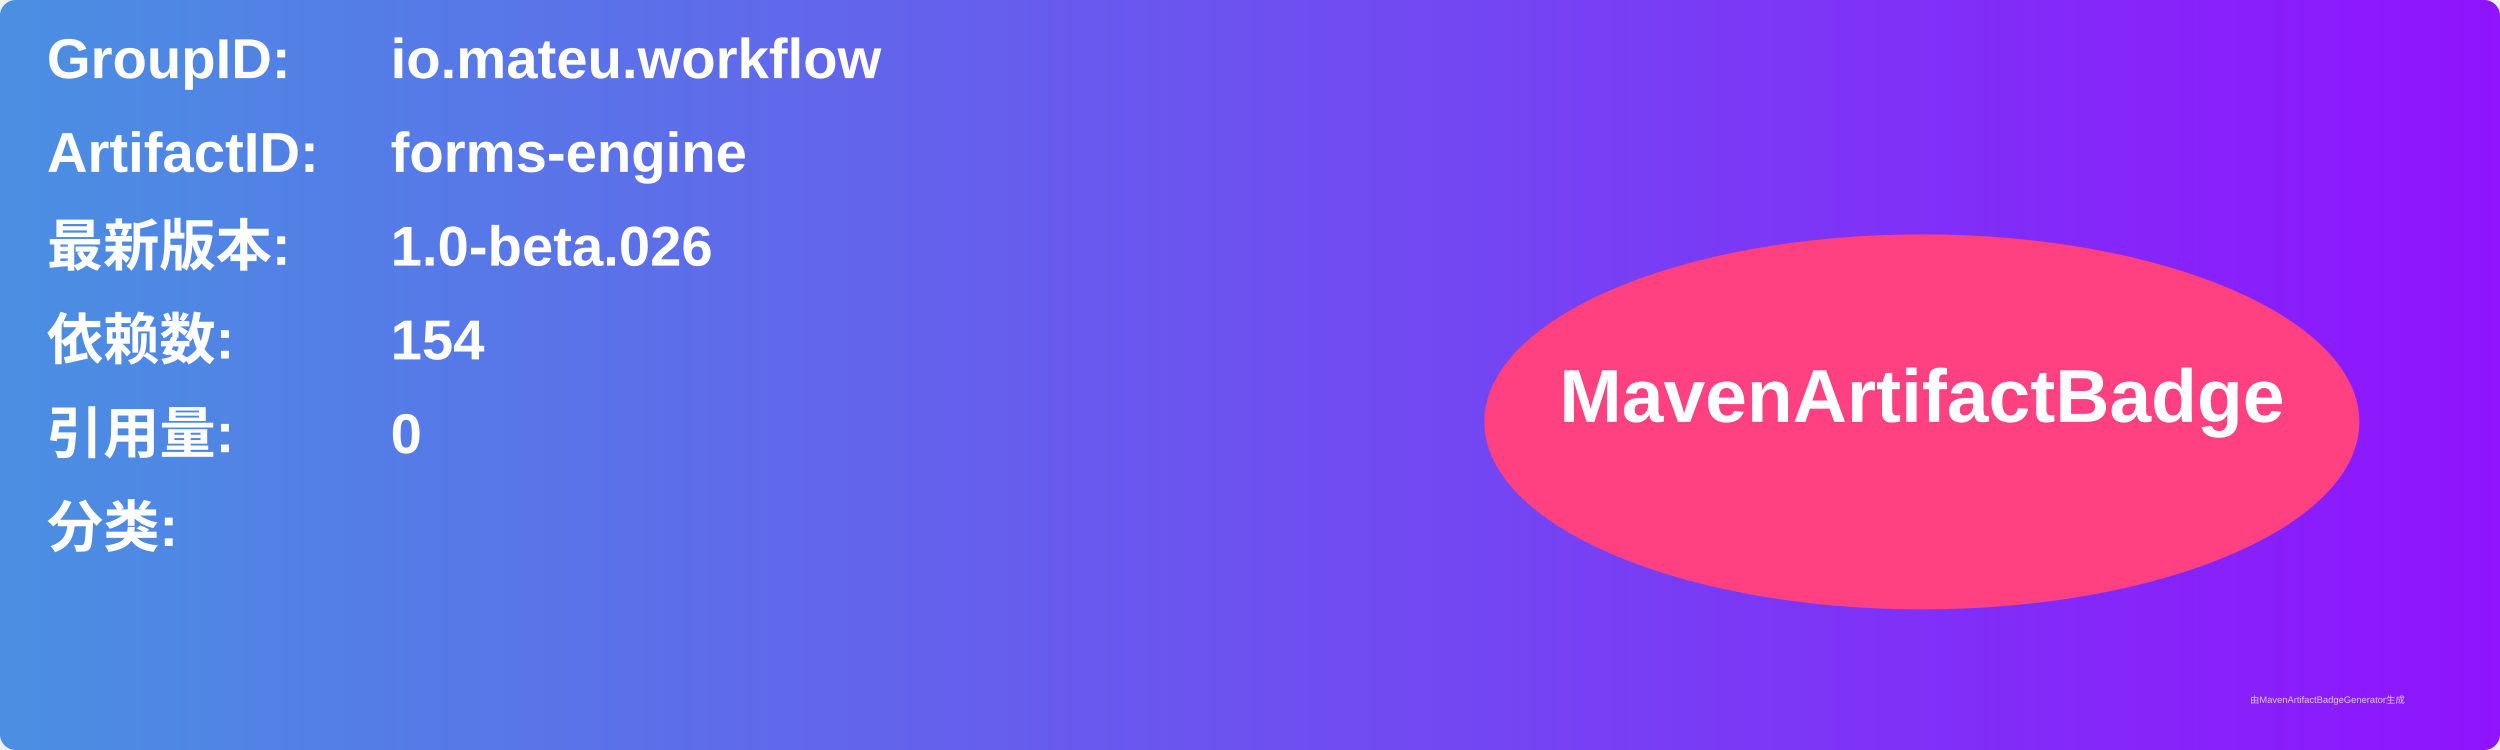
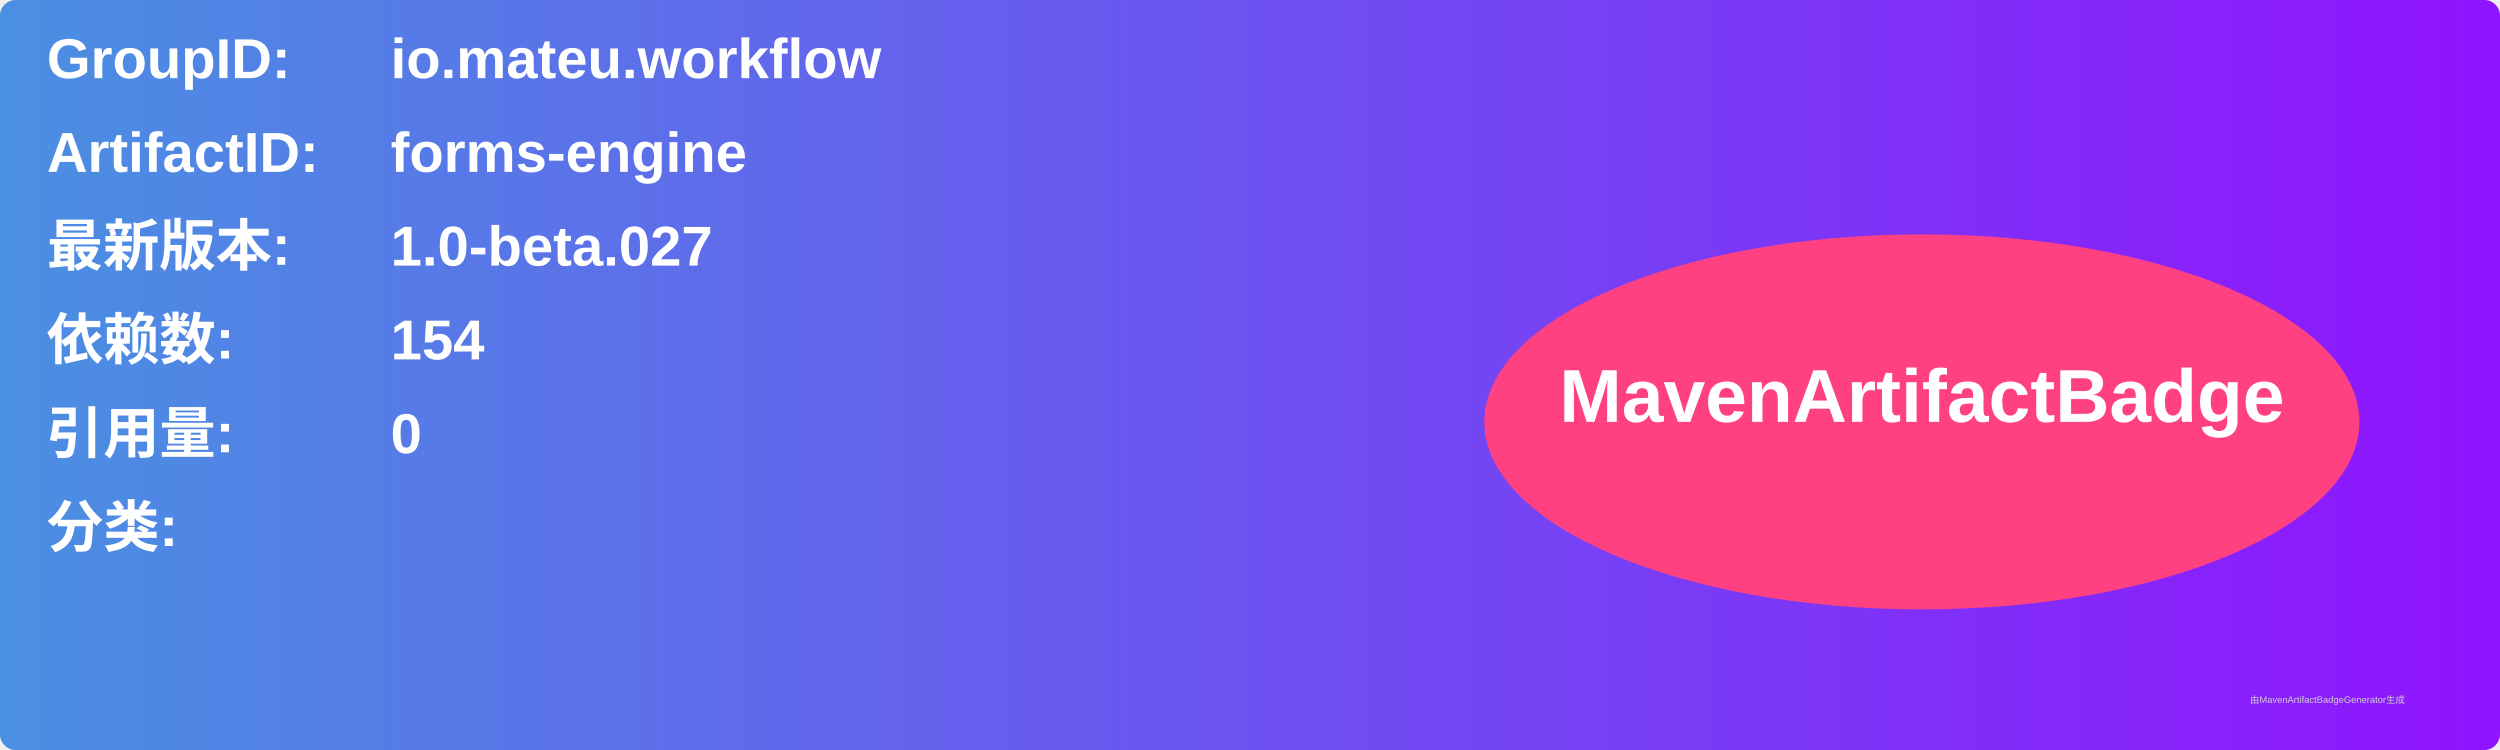
<svg xmlns="http://www.w3.org/2000/svg" width="800" height="240" viewBox="0 0 800 240">
  <linearGradient id="grad" x1="0%" y1="0%" x2="100%" y2="0%">
    <stop offset="0%" stop-color="#4a90e2" />
    <stop offset="100%" stop-color="#9013fe" />
  </linearGradient>
  <rect width="100%" height="100%" rx="5" ry="5" fill="url(#grad)" />
  <g transform="translate(15, 15)">
    <text x="0" y="10" font-family="Arial" font-size="18" fill="white" font-weight="bold" width="260">GroupID:</text>
    <text x="110" y="10" font-family="Arial" font-size="18" fill="white" font-weight="bold" width="460">io.mateu.workflow</text>
    <text x="0" y="40" font-family="Arial" font-size="18" fill="white" font-weight="bold" width="260">ArtifactID:</text>
    <text x="110" y="40" font-family="Arial" font-size="18" fill="white" font-weight="bold" width="460">forms-engine</text>
    <text x="0" y="70" font-family="Arial" font-size="18" fill="white" font-weight="bold">最新版本:</text>
    <text x="110" y="70" font-family="Arial" font-size="18" fill="white" font-weight="bold">
-       <tspan font-weight="bold">1.0-beta.026</tspan>
+       <tspan font-weight="bold">1.0-beta.027</tspan>
    </text>
    <text x="0" y="100" font-family="Arial" font-size="18" fill="white" font-weight="bold">依赖数: </text>
    <text x="110" y="100" font-family="Arial" font-size="18" fill="white">
      <tspan font-weight="bold">154</tspan>
    </text>
    <text x="0" y="130" font-family="Arial" font-size="18" fill="white" font-weight="bold">引用量: </text>
    <text x="110" y="130" font-family="Arial" font-size="18" fill="white">
      <tspan font-weight="bold">0</tspan>
    </text>
    <text x="0" y="160" font-family="Arial" font-size="18" fill="white" font-weight="bold">分类:</text>
    <text x="10" y="190" font-family="Arial" font-size="10" fill="white">
      <tspan font-weight="bold" />
    </text>
    <ellipse cx="600" cy="120" rx="140" ry="60" fill="#ff4081" />
    <text x="600" y="120" text-anchor="middle" font-family="Arial" font-size="24" fill="white" font-weight="bold">MavenArtifactBadge</text>
  </g>
  <text x="720" y="225" font-family="Arial" font-size="3" fill="#d0d0d0">由MavenArtifactBadgeGenerator生成</text>
</svg>
